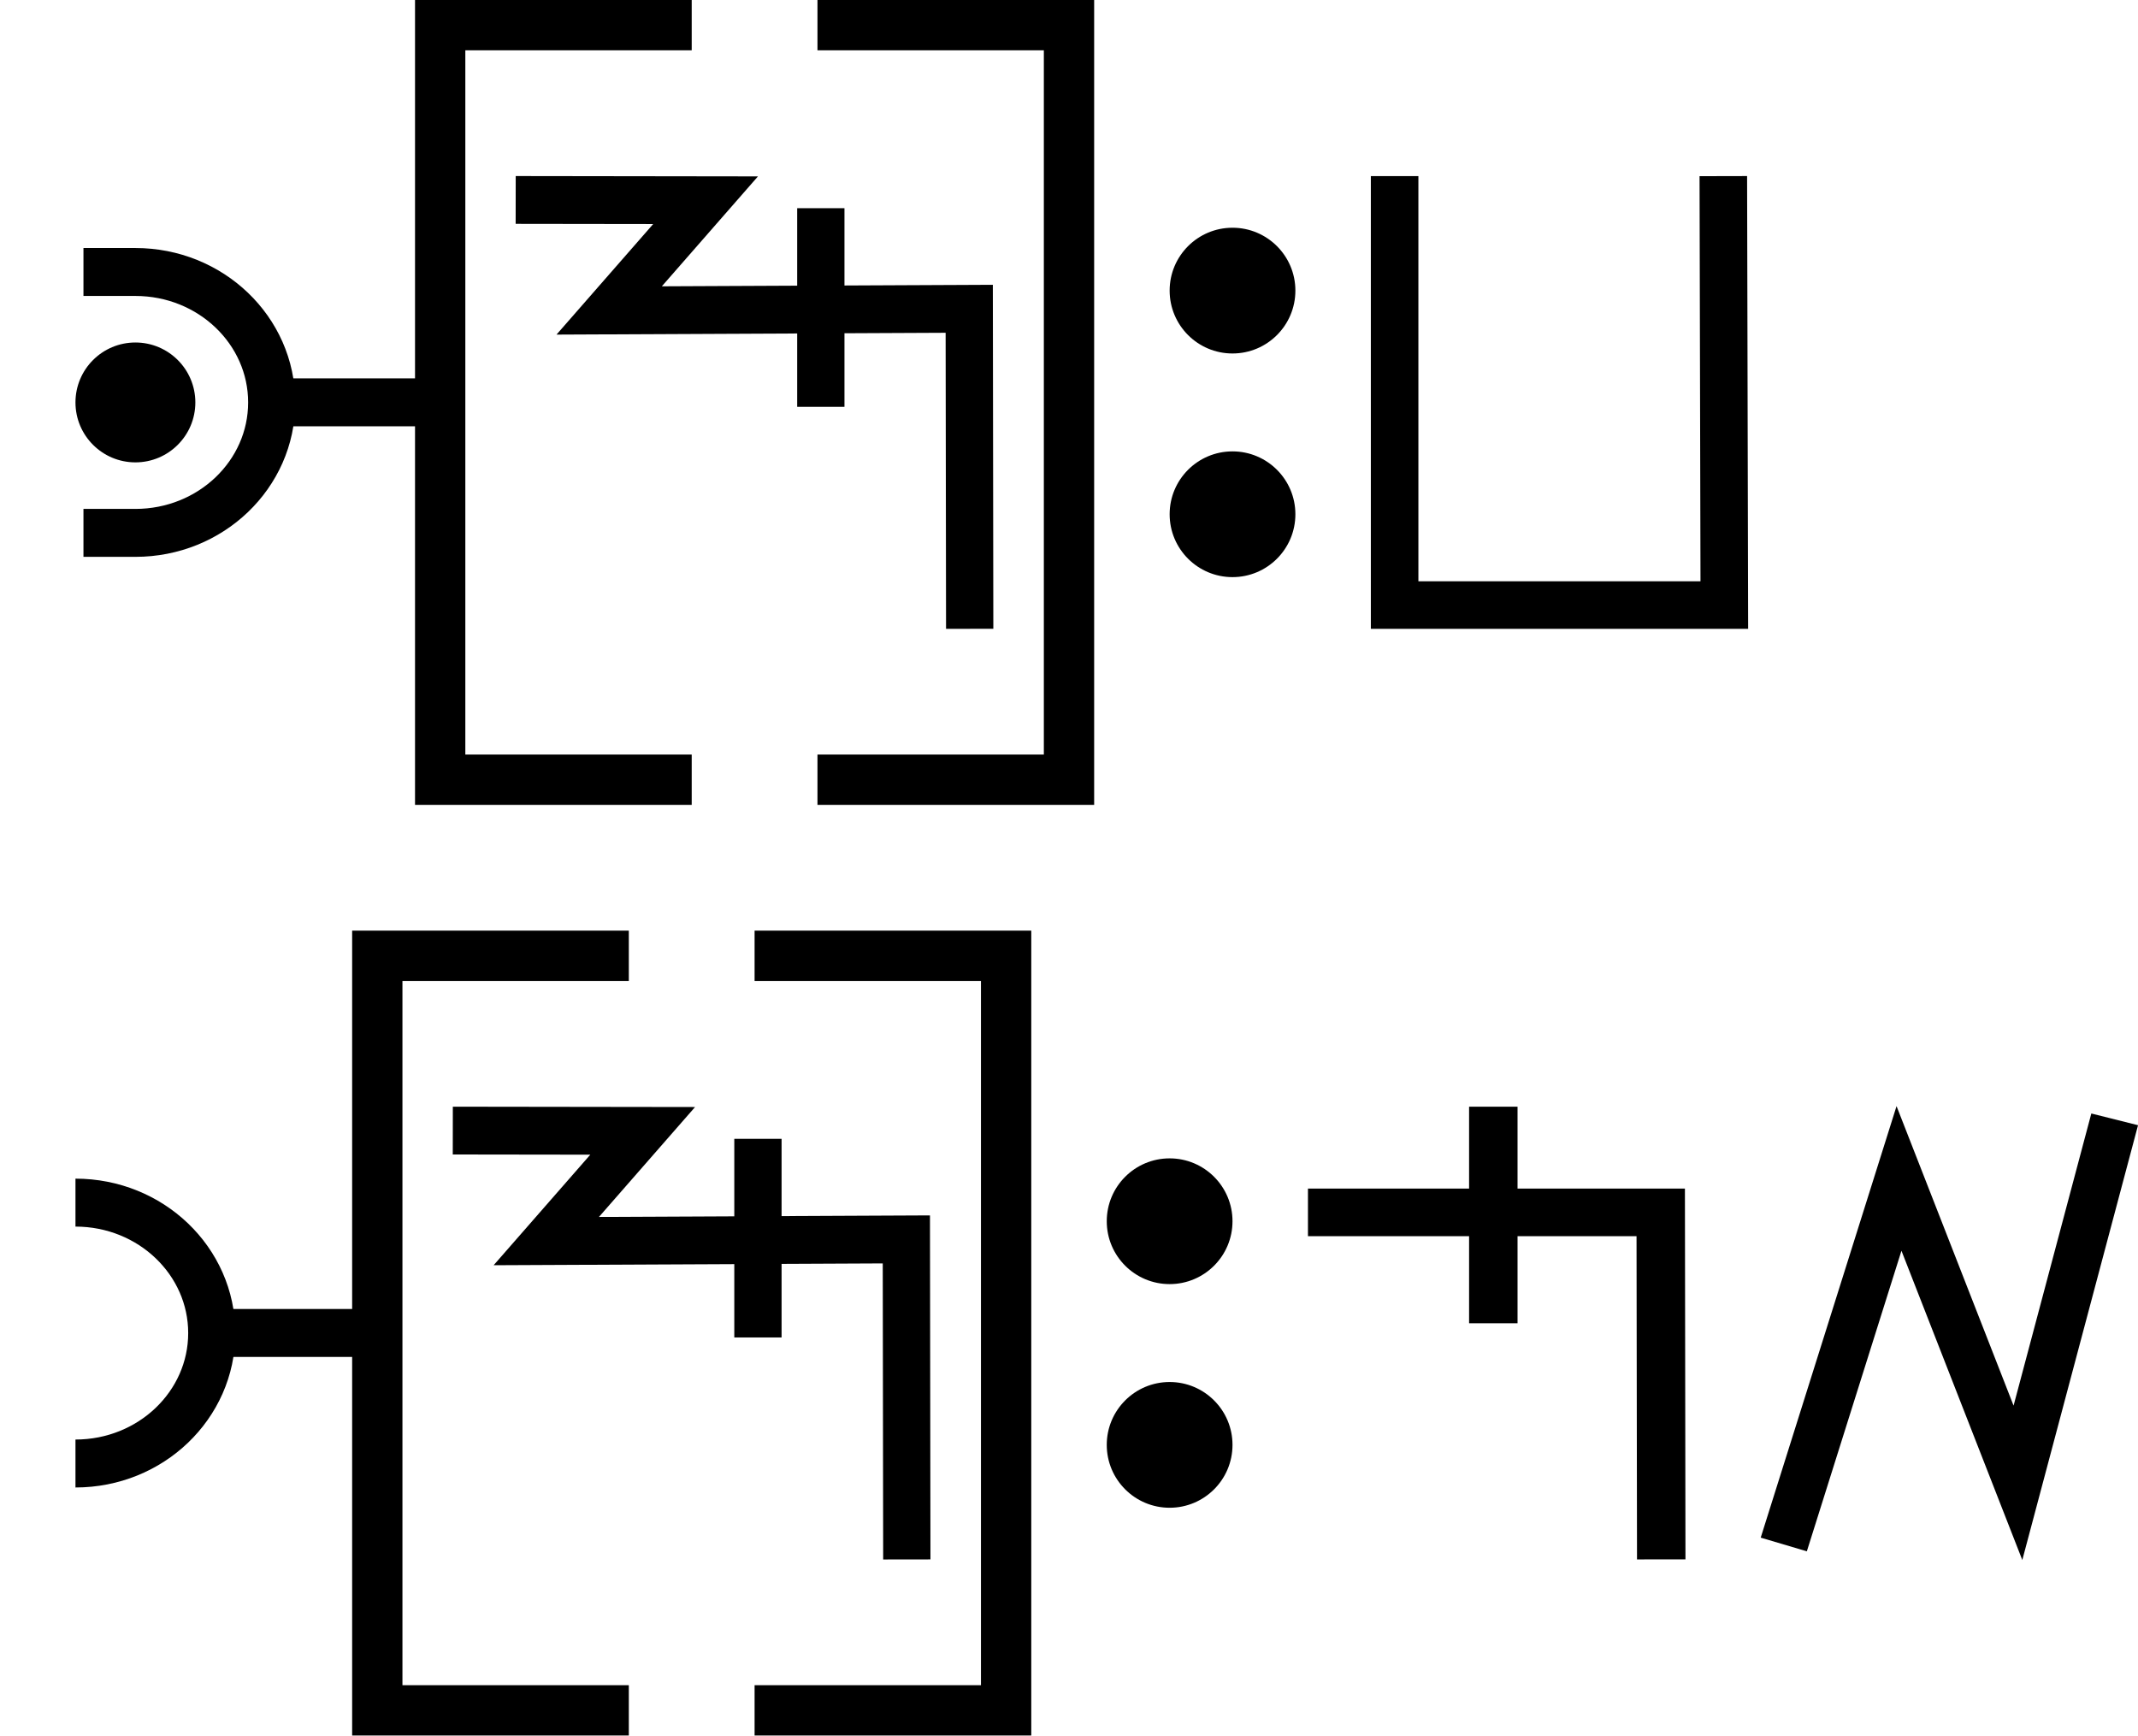
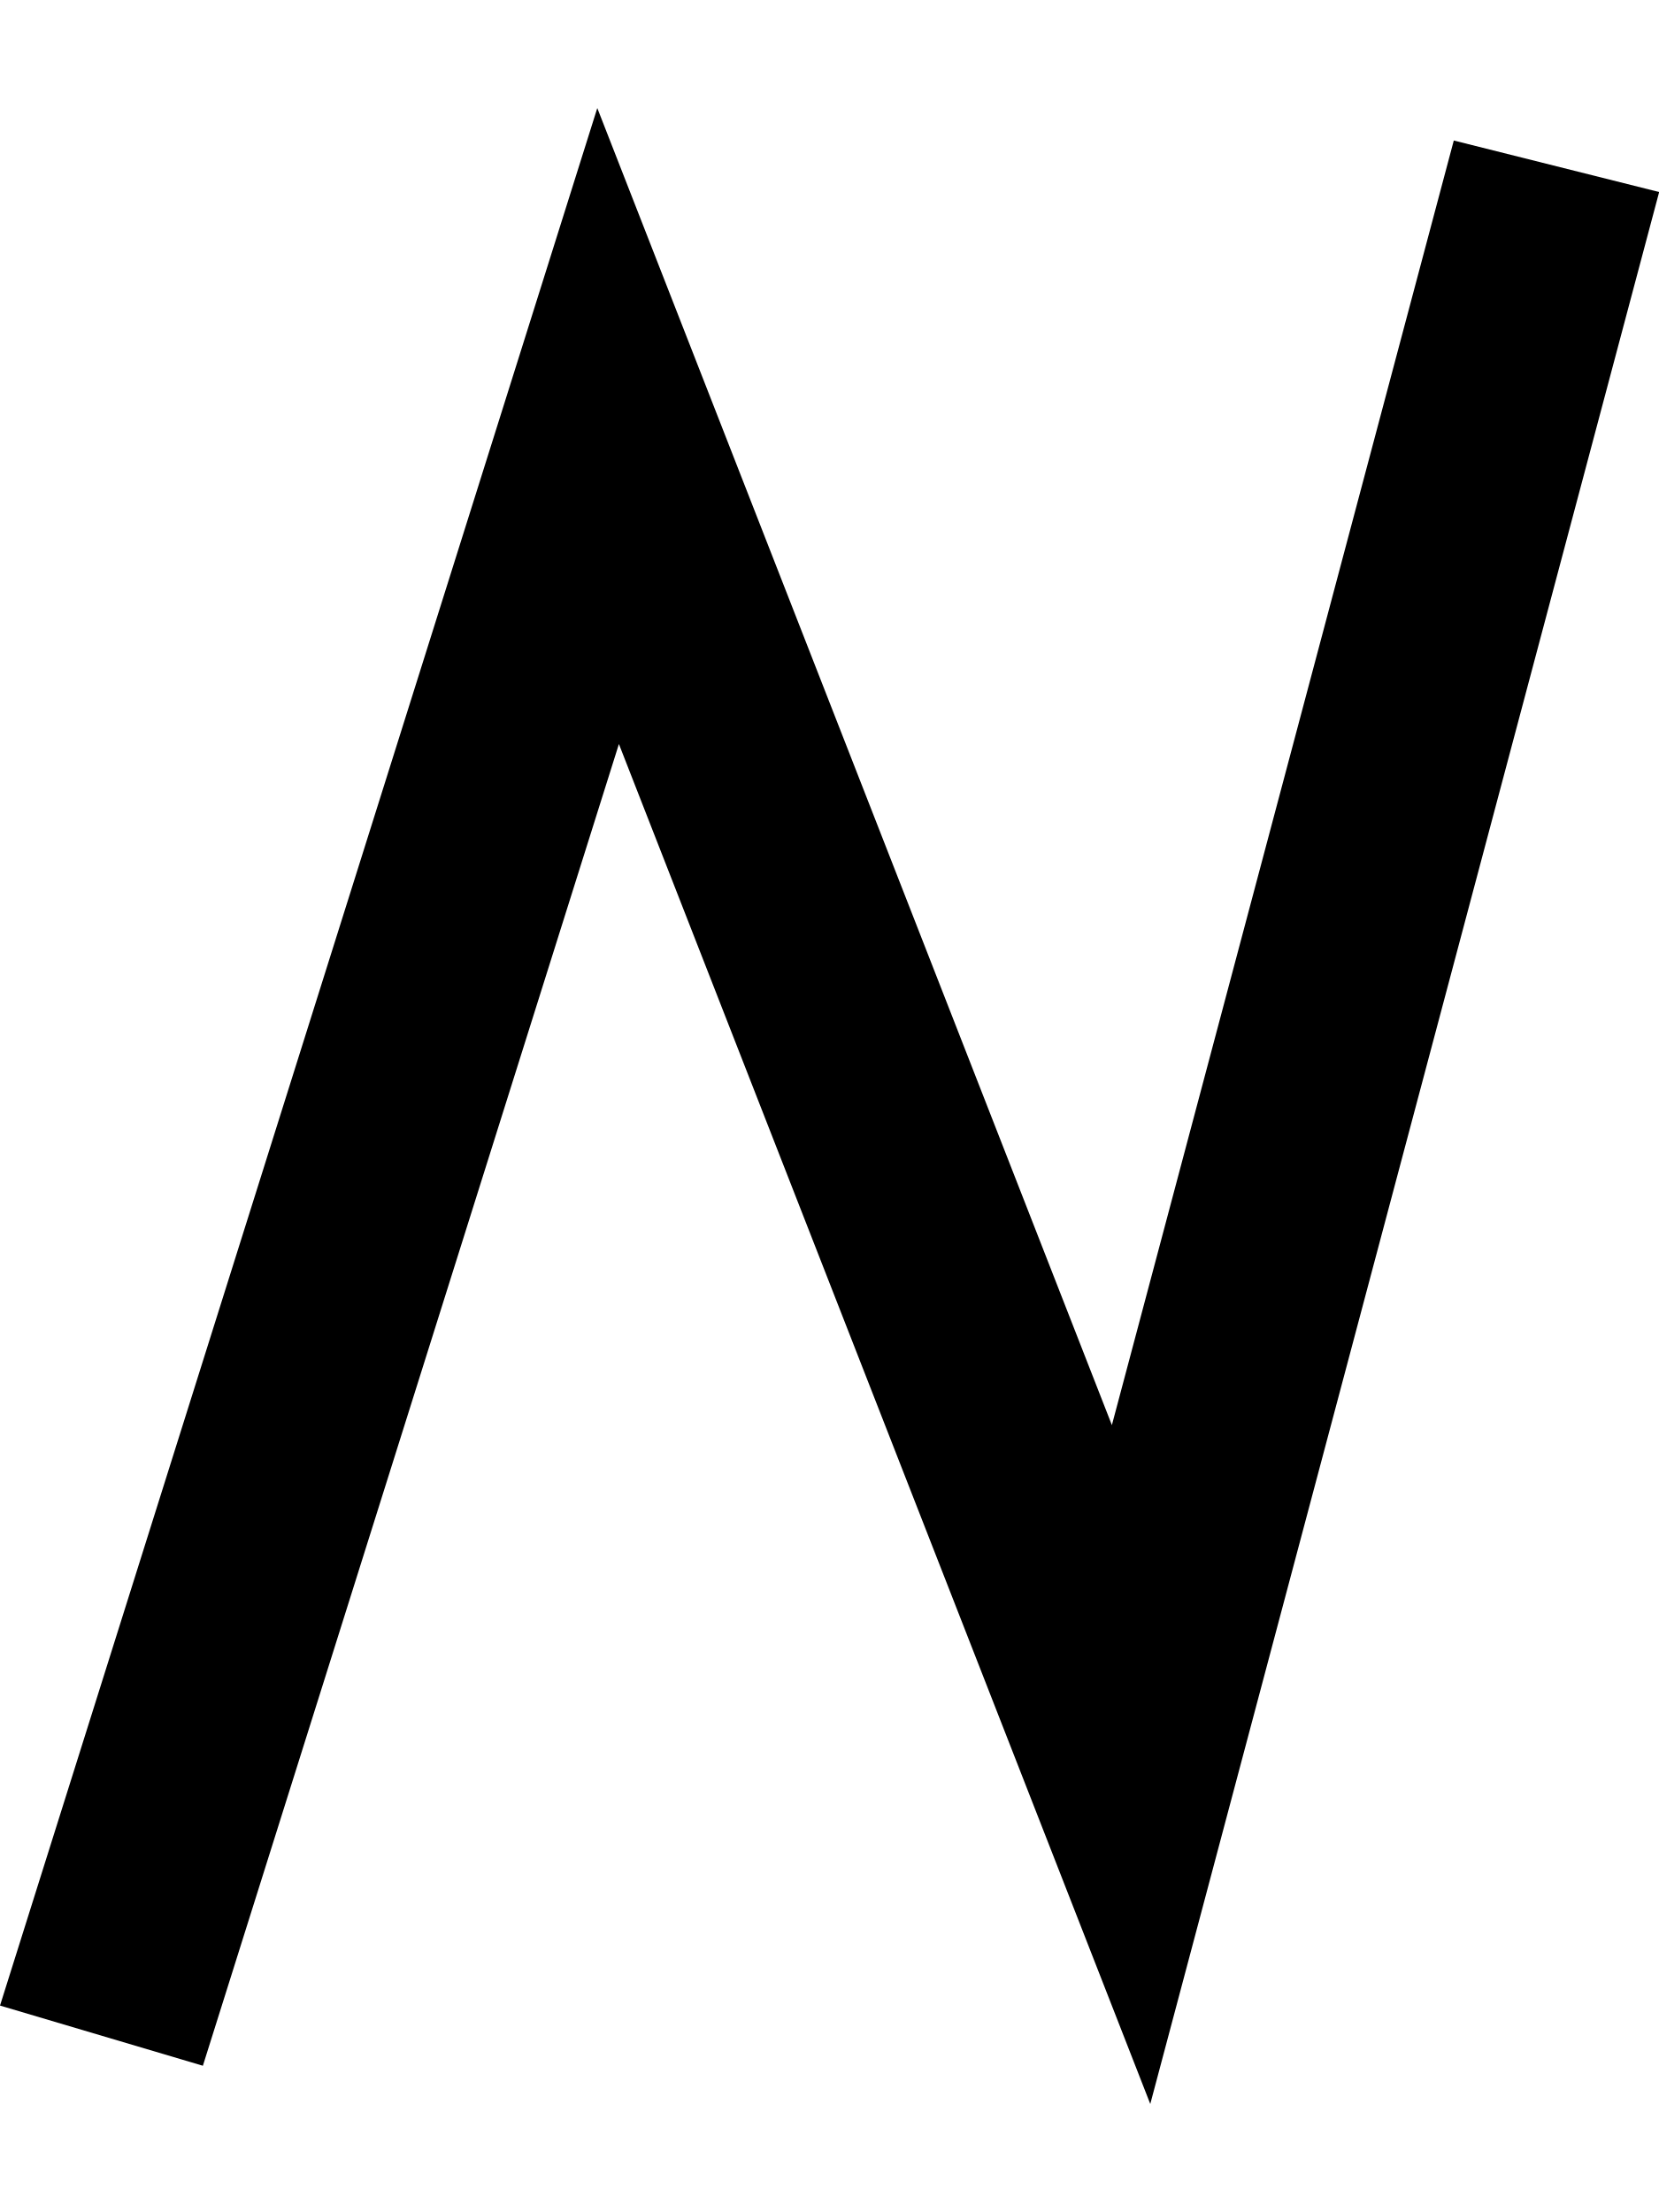
- <svg xmlns="http://www.w3.org/2000/svg" width="85" height="69" viewBox="0 0 85 69" version="1.1" id="svg3807">
-   <g id="layer L1" transform="translate(0,16)">
-     <g transform="translate(3,0)">
-       <g id="layer1" transform="translate(0,-291.7083)">
-         <g transform="matrix(1.172932,0,0,-0.9520283,-583.8196,-1486.07)" id="g10351" style="stroke-width:1.788;stroke-miterlimit:4;stroke-dasharray:none">
-           <g transform="matrix(0.9094024,0,0,1.120415,45.09442,226.1223)" id="g10351-0" style="stroke-width:1.789;stroke-miterlimit:4;stroke-dasharray:none">
-             <g id="g2601" transform="matrix(0.8925618,0,0,0.8925266,53.47671,-202.8362)" style="stroke-width:2.005">
-               <g transform="matrix(0.9161032,0,0,-0.9078513,101.9969,-4745.411)" id="g14246" style="stroke-width:2.177;stroke-miterlimit:4;stroke-dasharray:none">
-                 <g transform="matrix(1.222974,0,0,1.234139,-146.3597,738.2648)" id="g14253">
-                   <g transform="translate(-39.3611,1.9848)" id="g14264" style="stroke-width:1.772;stroke-miterlimit:4;stroke-dasharray:none">
-                     <g id="g10359-10-8" transform="matrix(1,0,0,-1,-52.73343,-5050.882)" style="stroke-width:1.772;stroke-miterlimit:4;stroke-dasharray:none">
-                       <g transform="matrix(1,0,0,-1,9.453375,-5051.509)" id="g14371">
-                         <g id="g10364-8-3" transform="matrix(1,0,0,-1,-48.16121,-5051.049)" />
-                         <g transform="translate(-27.1658,1.5491)" id="g14427">
-                           <g id="g10367-880-7" transform="matrix(1,0,0,-1,-48.16121,-5051.049)" />
-                           <g transform="translate(-45.4538,2.7243)" id="g14438">
-                             <g id="g10370-7-5" transform="matrix(1,0,0,-1,-48.16121,-5051.049)" />
-                             <g transform="translate(-30.4313,0.6037)" id="g14451">
-                               <g id="g12601" style="stroke-width:2.605;stroke-miterlimit:4;stroke-dasharray:none" transform="matrix(0.6486516,0,0,0.7128036,230.9036,-908.8502)">
-                                 <g style="stroke-width:1.48;stroke-miterlimit:4;stroke-dasharray:none" transform="matrix(1.846011,0,0,-1.679871,592.5355,-3070.463)" id="g4509-93-8">
-                                   <g id="g20055" transform="matrix(0.8002002,0,0,0.8223537,5.468814,10.95793)" style="stroke-width:1.824">
-                                     <g id="g20314" transform="matrix(0.9998634,0,0,-1,0.00611664,131.9087)" style="stroke-width:1.824">
-                                       <g id="g1248" transform="matrix(0.4865709,0,0,0.481358,19.61969,44.79501)" style="stroke-width:3.769;stroke-miterlimit:4;stroke-dasharray:none">
-                                         <g id="g1560" transform="matrix(0.7986289,0,0,0.7988544,6.441648,13.45424)" style="stroke-width:4.719">
-                                           <g id="g1745" transform="translate(8.315181,-6.137492)">
-                                             <g id="g2469" transform="translate(17.57402,-2.212496)">
-                                               <g id="g5102" transform="translate(-5.102108,0.563919)" style="stroke-width:3.775;stroke-miterlimit:4;stroke-dasharray:none">
-                                                 <g id="g8395" transform="translate(-1.821697,1.05357)">
-                                                   <g id="g8688" transform="translate(-0.2488129,-1.253024)">
-                                                     <g id="g9078" transform="translate(0.04681289,0.560783)" style="stroke-width:4.719;stroke-miterlimit:4;stroke-dasharray:none">
-                                                       <g id="g9477">
-                                                         <g id="g11145">
-                                                           <g id="g951" transform="translate(3.415347e-7,2.528218)">
-                                                             <g id="g1689" transform="translate(3.4154001e-7,-0.3041344)">
-                                                               <g id="g2808" transform="translate(6.000886)">
-                                                                 <g id="g2548" />
-                                                                 <g id="g3802">
-                                                                   <path id="path3355-7-6-5-2-1-3-1-2-8-6-9-0-3-2" d="m 16.3,30.828 h 5.201 c 7.536,0 13.645,5.749 13.645,12.84 0,7.092 -6.109,12.841 -13.645,12.841 h -5.201" style="stroke-width:4.719;stroke-miterlimit:4;stroke-dasharray:none;fill:none;fill-rule:evenodd;stroke:#000000;stroke-linecap:butt;stroke-linejoin:miter;stroke-opacity:1" />
-                                                                   <path id="path4186-6-7-5-0-0-9-3-4-1-3-09-6-8-0-7-5" d="M 52.044,43.658 H 35.781" style="stroke-width:4.719;stroke-miterlimit:4;stroke-dasharray:none;fill:none;fill-rule:evenodd;stroke:#000000;stroke-linecap:butt;stroke-linejoin:miter;stroke-opacity:1" />
-                                                                   <ellipse style="fill:#000000;fill-opacity:1;stroke:none;stroke-width:4.719;stroke-miterlimit:4;stroke-dasharray:none" id="path2614" cx="21.501" cy="43.668" rx="6.001" ry="5.9" />
-                                                                 </g>
-                                                               </g>
-                                                             </g>
-                                                           </g>
-                                                         </g>
-                                                       </g>
-                                                     </g>
-                                                   </g>
-                                                 </g>
-                                               </g>
-                                             </g>
-                                           </g>
-                                         </g>
-                                       </g>
-                                     </g>
-                                   </g>
-                                 </g>
-                               </g>
-                             </g>
-                           </g>
-                         </g>
-                       </g>
-                     </g>
-                   </g>
-                 </g>
-               </g>
-             </g>
-           </g>
-         </g>
-       </g>
-       <polyline points="24.5,-15 14.5,-15 14.5,15 24.5,15 " style="fill:none;stroke:black;stroke-width:2" />
-       <g transform="translate(17.5,0)">
-         <g transform="translate(0,0)">
-           <g id="layer1" transform="translate(0,-291.7083)">
-             <g transform="matrix(1.172932,0,0,-0.9520283,-583.8196,-1486.07)" id="g10351" style="stroke-width:1.788;stroke-miterlimit:4;stroke-dasharray:none">
-               <g transform="matrix(0.9094024,0,0,1.120415,45.09442,226.1223)" id="g10351-0" style="stroke-width:1.789;stroke-miterlimit:4;stroke-dasharray:none">
-                 <g id="g2601" transform="matrix(0.8925618,0,0,0.8925266,53.47671,-202.8362)" style="stroke-width:2.005">
-                   <g transform="matrix(0.9161032,0,0,-0.9078513,101.9969,-4745.411)" id="g14246" style="stroke-width:2.177;stroke-miterlimit:4;stroke-dasharray:none">
-                     <g id="g2026" transform="matrix(0.9836948,0,0,1.003382,0.4820347,12.44281)" style="stroke-width:2.191">
-                       <g id="g10351-6-6" transform="matrix(1,0,0,-1,-52.6095,-5050.459)" style="stroke-width:2.191;stroke-miterlimit:4;stroke-dasharray:none">
-                         <path id="path4186-6-7-94-7-8-3-4-9-4-6-7-7-6-2-7-8" d="m 505.411,-1877.514 v 9.106" style="fill:none;fill-rule:evenodd;stroke:#000000;stroke-width:2.191;stroke-linecap:butt;stroke-linejoin:miter;stroke-miterlimit:4;stroke-dasharray:none;stroke-opacity:1" />
-                       </g>
-                       <path style="fill:none;fill-rule:evenodd;stroke:#000000;stroke-width:2.191;stroke-linecap:butt;stroke-linejoin:miter;stroke-miterlimit:4;stroke-dasharray:none;stroke-opacity:1" d="m 438.662,-3182.429 8.799,0.012 -4.467,5.054 16.685,-0.077 0.021,14.672" id="path4176-9-6-97-2" />
-                     </g>
-                   </g>
-                 </g>
-               </g>
-             </g>
-           </g>
-         </g>
-       </g>
-       <polyline points="29.5,-15 39.5,-15 39.5,15 29.5,15 " style="fill:none;stroke:black;stroke-width:2" />
-     </g>
-     <g transform="translate(46.5,0)">
+ <svg xmlns="http://www.w3.org/2000/svg" width="15" height="20" viewBox="0 0 15 20" version="1.1" id="svg3807">
+   <g id="layer L1" transform="translate(0,10)">
+     <g transform="translate(0,0)">
      <g transform="translate(0,0)">
        <g id="layer1" transform="translate(0,-291.7083)">
          <g transform="matrix(1.172932,0,0,-0.9520283,-583.8196,-1486.07)" id="g10351" style="stroke-width:1.788;stroke-miterlimit:4;stroke-dasharray:none">
            <g transform="matrix(0.9094024,0,0,1.120415,45.09442,226.1223)" id="g10351-0" style="stroke-width:1.789;stroke-miterlimit:4;stroke-dasharray:none">
              <g id="g2601" transform="matrix(0.8925618,0,0,0.8925266,53.47671,-202.8362)" style="stroke-width:2.005">
-                 <g transform="matrix(0.9161032,0,0,-0.9078513,101.9969,-4745.411)" id="g14246" style="stroke-width:2.177;stroke-miterlimit:4;stroke-dasharray:none">
-                   <g transform="matrix(1.222974,0,0,1.234139,-146.3597,738.2648)" id="g14253">
-                     <g transform="translate(-39.3611,1.9848)" id="g14264" style="stroke-width:1.772;stroke-miterlimit:4;stroke-dasharray:none">
-                       <g id="g10359-10-8" transform="matrix(1,0,0,-1,-52.73343,-5050.882)" style="stroke-width:1.772;stroke-miterlimit:4;stroke-dasharray:none">
-                         <g transform="matrix(1,0,0,-1,9.453375,-5051.509)" id="g14371">
-                           <g id="g10364-8-3" transform="matrix(1,0,0,-1,-48.16121,-5051.049)" />
-                           <g transform="translate(-27.1658,1.5491)" id="g14427">
-                             <g id="g10367-880-7" transform="matrix(1,0,0,-1,-48.16121,-5051.049)" />
-                             <g transform="translate(-45.4538,2.7243)" id="g14438">
-                               <g id="g10370-7-5" transform="matrix(1,0,0,-1,-48.16121,-5051.049)" />
-                               <g transform="translate(-30.4313,0.6037)" id="g14451">
-                                 <g id="g12601" style="stroke-width:2.605;stroke-miterlimit:4;stroke-dasharray:none" transform="matrix(0.6486516,0,0,0.7128036,230.9036,-908.8502)">
-                                   <g id="layer1-6-3-56-3-8-9" transform="matrix(1.060054,0,0,0.9646497,1319.467,-2988.315)" style="stroke-width:3.789">
-                                     <g transform="matrix(5.820712,0,0,5.820712,-711.3569,-666.8932)" id="g5414-3-0-2-5-3-2" style="stroke-width:3.789">
-                                       <g transform="matrix(0.2597607,0,0,0.2597607,12.18558,38.7607)" id="g4442-6-1-3-9-93-5-0" style="stroke-width:3.789">
-                                         <g transform="rotate(180,65.80256,172.9668)" id="g4446-6-9-0-0-1-4-6-2" style="stroke-width:3.789">
-                                           <g transform="translate(-1.010153,-6.12405)" id="g4404-1-2-4-9-2-1-5-3" style="stroke-width:3.789">
-                                             <circle style="fill:#000000;fill-opacity:1;fill-rule:evenodd;stroke:none;stroke-width:1.454;stroke-linecap:butt;stroke-linejoin:miter;stroke-miterlimit:4;stroke-dasharray:none;stroke-opacity:1" id="path3355-3-8-2-7-5-9-7" cx="-118.645" cy="-195.522" r="2.254" transform="scale(-1)" />
-                                             <circle style="fill:#000000;fill-opacity:1;fill-rule:evenodd;stroke:none;stroke-width:1.454;stroke-linecap:butt;stroke-linejoin:miter;stroke-miterlimit:4;stroke-dasharray:none;stroke-opacity:1" id="path3355-3-8-9-5-0-0-9-5" cx="-118.645" cy="-187.504" r="2.254" transform="scale(-1)" />
-                                           </g>
-                                         </g>
-                                       </g>
-                                     </g>
-                                   </g>
-                                 </g>
-                               </g>
-                             </g>
-                           </g>
-                         </g>
-                       </g>
-                     </g>
-                   </g>
-                 </g>
-               </g>
-             </g>
-           </g>
-         </g>
-       </g>
-       <g transform="translate(8,0)">
-         <g transform="translate(0,0)">
-           <g id="layer1" transform="translate(0,-291.7083)">
-             <g transform="matrix(1.172932,0,0,-0.9520283,-583.8196,-1486.07)" id="g10351" style="stroke-width:1.788;stroke-miterlimit:4;stroke-dasharray:none">
-               <g transform="matrix(0.9094024,0,0,1.120415,45.09442,226.1223)" id="g10351-0" style="stroke-width:1.789;stroke-miterlimit:4;stroke-dasharray:none">
-                 <g id="g2601" transform="matrix(0.8925618,0,0,0.8925266,53.47671,-202.8362)" style="stroke-width:2.005">
-                   <g id="g3084" transform="matrix(1.011122,0,0,0.9932151,-7.370096,-13.71252)" style="stroke-width:2.001">
-                     <g transform="matrix(0.8377975,0,0,0.8280196,-39.34358,-319.7406)" id="g10367" style="stroke-width:2.22;stroke-miterlimit:4;stroke-dasharray:none">
-                       <g transform="matrix(1.322571,0,0,1.36237,-261.9599,693.0778)" id="g10370" style="stroke-width:1.772;stroke-miterlimit:4;stroke-dasharray:none">
-                         <path style="fill:none;fill-rule:evenodd;stroke:#000000;stroke-width:1.772;stroke-linecap:butt;stroke-linejoin:miter;stroke-miterlimit:4;stroke-dasharray:none;stroke-opacity:1" d="m 697.559,-1870.265 0.037,-15.987 H 685.308 l -3.3e-4,15.987" id="path4186-6-7-94-7-8-3-4-9-4-2-5-4-1" />
-                       </g>
-                     </g>
-                   </g>
-                 </g>
-               </g>
-             </g>
-           </g>
-         </g>
-       </g>
-     </g>
-   </g>
-   <g id="layer L3" transform="translate(0,53)">
-     <g transform="translate(3,0)">
-       <g id="layer1" transform="translate(0,-291.7083)">
-         <g transform="matrix(1.172932,0,0,-0.9520283,-583.8196,-1486.07)" id="g10351" style="stroke-width:1.788;stroke-miterlimit:4;stroke-dasharray:none">
-           <g transform="matrix(0.9094024,0,0,1.120415,45.09442,226.1223)" id="g10351-0" style="stroke-width:1.789;stroke-miterlimit:4;stroke-dasharray:none">
-             <g id="g2601" transform="matrix(0.8925618,0,0,0.8925266,53.47671,-202.8362)" style="stroke-width:2.005">
-               <g transform="matrix(0.9161032,0,0,-0.9078513,101.9969,-4745.411)" id="g14246" style="stroke-width:2.177;stroke-miterlimit:4;stroke-dasharray:none">
-                 <g transform="matrix(1.222974,0,0,1.234139,-146.3597,738.2648)" id="g14253">
-                   <g transform="translate(-39.3611,1.9848)" id="g14264" style="stroke-width:1.772;stroke-miterlimit:4;stroke-dasharray:none">
-                     <g id="g10359-10-8" transform="matrix(1,0,0,-1,-52.73343,-5050.882)" style="stroke-width:1.772;stroke-miterlimit:4;stroke-dasharray:none">
-                       <g transform="matrix(1,0,0,-1,9.453375,-5051.509)" id="g14371">
-                         <g id="g10364-8-3" transform="matrix(1,0,0,-1,-48.16121,-5051.049)" />
-                         <g transform="translate(-27.1658,1.5491)" id="g14427">
-                           <g id="g10367-880-7" transform="matrix(1,0,0,-1,-48.16121,-5051.049)" />
-                           <g transform="translate(-45.4538,2.7243)" id="g14438">
-                             <g id="g10370-7-5" transform="matrix(1,0,0,-1,-48.16121,-5051.049)" />
-                             <g transform="translate(-30.4313,0.6037)" id="g14451">
-                               <g id="g12601" style="stroke-width:2.605;stroke-miterlimit:4;stroke-dasharray:none" transform="matrix(0.6486516,0,0,0.7128036,230.9036,-908.8502)">
-                                 <g style="stroke-width:1.48;stroke-miterlimit:4;stroke-dasharray:none" transform="matrix(1.846011,0,0,-1.679871,592.5355,-3070.463)" id="g4509-93-8">
-                                   <g id="g20055" transform="matrix(0.8002002,0,0,0.8223537,5.468814,10.95793)" style="stroke-width:1.824">
-                                     <g id="g20314" transform="matrix(0.9998634,0,0,-1,0.00611664,131.9087)" style="stroke-width:1.824">
-                                       <g id="g1248" transform="matrix(0.4865709,0,0,0.481358,19.61969,44.79501)" style="stroke-width:3.769;stroke-miterlimit:4;stroke-dasharray:none">
-                                         <g id="g1560" transform="matrix(0.7986289,0,0,0.7988544,6.441648,13.45424)" style="stroke-width:4.719">
-                                           <g id="g1745" transform="translate(8.315181,-6.137492)">
-                                             <g id="g2469" transform="translate(17.57402,-2.212496)">
-                                               <g id="g5102" transform="translate(-5.102108,0.563919)" style="stroke-width:3.775;stroke-miterlimit:4;stroke-dasharray:none">
-                                                 <g id="g8395" transform="translate(-1.821697,1.05357)">
-                                                   <g id="g8688" transform="translate(-0.2488129,-1.253024)">
-                                                     <g id="g9078" transform="translate(0.04681289,0.560783)" style="stroke-width:4.719;stroke-miterlimit:4;stroke-dasharray:none">
-                                                       <g id="g9477">
-                                                         <g id="g11145">
-                                                           <g id="g951" transform="translate(3.415347e-7,2.528218)">
-                                                             <g id="g1689" transform="translate(3.4154001e-7,-0.3041344)">
-                                                               <g id="g2548">
-                                                                 <path id="path3355-7-6-5-2-1-3-1-2-8-6-9-0-3-2" d="m 21.501,56.509 c 7.536,0 13.645,-5.749 13.645,-12.841 0,-7.091 -6.109,-12.84 -13.645,-12.84" style="fill:none;fill-rule:evenodd;stroke:#000000;stroke-width:4.719;stroke-linecap:butt;stroke-linejoin:miter;stroke-miterlimit:4;stroke-dasharray:none;stroke-opacity:1" />
-                                                                 <path id="path4186-6-7-5-0-0-9-3-4-1-3-09-6-8-0-7-5" d="M 52.044,43.658 H 35.781" style="fill:none;fill-rule:evenodd;stroke:#000000;stroke-width:4.719;stroke-linecap:butt;stroke-linejoin:miter;stroke-miterlimit:4;stroke-dasharray:none;stroke-opacity:1" />
-                                                               </g>
-                                                             </g>
-                                                           </g>
-                                                         </g>
-                                                       </g>
-                                                     </g>
-                                                   </g>
-                                                 </g>
-                                               </g>
-                                             </g>
-                                           </g>
-                                         </g>
-                                       </g>
-                                     </g>
-                                   </g>
-                                 </g>
-                               </g>
-                             </g>
-                           </g>
-                         </g>
-                       </g>
-                     </g>
-                   </g>
-                 </g>
-               </g>
-             </g>
-           </g>
-         </g>
-       </g>
-       <polyline points="22,-15 12,-15 12,15 22,15 " style="fill:none;stroke:black;stroke-width:2" />
-       <g transform="translate(15,0)">
-         <g transform="translate(0,0)">
-           <g id="layer1" transform="translate(0,-291.7083)">
-             <g transform="matrix(1.172932,0,0,-0.9520283,-583.8196,-1486.07)" id="g10351" style="stroke-width:1.788;stroke-miterlimit:4;stroke-dasharray:none">
-               <g transform="matrix(0.9094024,0,0,1.120415,45.09442,226.1223)" id="g10351-0" style="stroke-width:1.789;stroke-miterlimit:4;stroke-dasharray:none">
-                 <g id="g2601" transform="matrix(0.8925618,0,0,0.8925266,53.47671,-202.8362)" style="stroke-width:2.005">
-                   <g transform="matrix(0.9161032,0,0,-0.9078513,101.9969,-4745.411)" id="g14246" style="stroke-width:2.177;stroke-miterlimit:4;stroke-dasharray:none">
-                     <g id="g2026" transform="matrix(0.9836948,0,0,1.003382,0.4820347,12.44281)" style="stroke-width:2.191">
-                       <g id="g10351-6-6" transform="matrix(1,0,0,-1,-52.6095,-5050.459)" style="stroke-width:2.191;stroke-miterlimit:4;stroke-dasharray:none">
-                         <path id="path4186-6-7-94-7-8-3-4-9-4-6-7-7-6-2-7-8" d="m 505.411,-1877.514 v 9.106" style="fill:none;fill-rule:evenodd;stroke:#000000;stroke-width:2.191;stroke-linecap:butt;stroke-linejoin:miter;stroke-miterlimit:4;stroke-dasharray:none;stroke-opacity:1" />
-                       </g>
-                       <path style="fill:none;fill-rule:evenodd;stroke:#000000;stroke-width:2.191;stroke-linecap:butt;stroke-linejoin:miter;stroke-miterlimit:4;stroke-dasharray:none;stroke-opacity:1" d="m 438.662,-3182.429 8.799,0.012 -4.467,5.054 16.685,-0.077 0.021,14.672" id="path4176-9-6-97-2" />
-                     </g>
-                   </g>
-                 </g>
-               </g>
-             </g>
-           </g>
-         </g>
-       </g>
-       <polyline points="27,-15 37,-15 37,15 27,15 " style="fill:none;stroke:black;stroke-width:2" />
-     </g>
-     <g transform="translate(44,0)">
-       <g transform="translate(0,0)">
-         <g id="layer1" transform="translate(0,-291.7083)">
-           <g transform="matrix(1.172932,0,0,-0.9520283,-583.8196,-1486.07)" id="g10351" style="stroke-width:1.788;stroke-miterlimit:4;stroke-dasharray:none">
-             <g transform="matrix(0.9094024,0,0,1.120415,45.09442,226.1223)" id="g10351-0" style="stroke-width:1.789;stroke-miterlimit:4;stroke-dasharray:none">
-               <g id="g2601" transform="matrix(0.8925618,0,0,0.8925266,53.47671,-202.8362)" style="stroke-width:2.005">
-                 <g transform="matrix(0.9161032,0,0,-0.9078513,101.9969,-4745.411)" id="g14246" style="stroke-width:2.177;stroke-miterlimit:4;stroke-dasharray:none">
-                   <g transform="matrix(1.222974,0,0,1.234139,-146.3597,738.2648)" id="g14253">
-                     <g transform="translate(-39.3611,1.9848)" id="g14264" style="stroke-width:1.772;stroke-miterlimit:4;stroke-dasharray:none">
-                       <g id="g10359-10-8" transform="matrix(1,0,0,-1,-52.73343,-5050.882)" style="stroke-width:1.772;stroke-miterlimit:4;stroke-dasharray:none">
-                         <g transform="matrix(1,0,0,-1,9.453375,-5051.509)" id="g14371">
-                           <g id="g10364-8-3" transform="matrix(1,0,0,-1,-48.16121,-5051.049)" />
-                           <g transform="translate(-27.1658,1.5491)" id="g14427">
-                             <g id="g10367-880-7" transform="matrix(1,0,0,-1,-48.16121,-5051.049)" />
-                             <g transform="translate(-45.4538,2.7243)" id="g14438">
-                               <g id="g10370-7-5" transform="matrix(1,0,0,-1,-48.16121,-5051.049)" />
-                               <g transform="translate(-30.4313,0.6037)" id="g14451">
-                                 <g id="g12601" style="stroke-width:2.605;stroke-miterlimit:4;stroke-dasharray:none" transform="matrix(0.6486516,0,0,0.7128036,230.9036,-908.8502)">
-                                   <g id="layer1-6-3-56-3-8-9" transform="matrix(1.060054,0,0,0.9646497,1319.467,-2988.315)" style="stroke-width:3.789">
-                                     <g transform="matrix(5.820712,0,0,5.820712,-711.3569,-666.8932)" id="g5414-3-0-2-5-3-2" style="stroke-width:3.789">
-                                       <g transform="matrix(0.2597607,0,0,0.2597607,12.18558,38.7607)" id="g4442-6-1-3-9-93-5-0" style="stroke-width:3.789">
-                                         <g transform="rotate(180,65.80256,172.9668)" id="g4446-6-9-0-0-1-4-6-2" style="stroke-width:3.789">
-                                           <g transform="translate(-1.010153,-6.12405)" id="g4404-1-2-4-9-2-1-5-3" style="stroke-width:3.789">
-                                             <circle style="fill:#000000;fill-opacity:1;fill-rule:evenodd;stroke:none;stroke-width:1.454;stroke-linecap:butt;stroke-linejoin:miter;stroke-miterlimit:4;stroke-dasharray:none;stroke-opacity:1" id="path3355-3-8-2-7-5-9-7" cx="-118.645" cy="-195.522" r="2.254" transform="scale(-1)" />
-                                             <circle style="fill:#000000;fill-opacity:1;fill-rule:evenodd;stroke:none;stroke-width:1.454;stroke-linecap:butt;stroke-linejoin:miter;stroke-miterlimit:4;stroke-dasharray:none;stroke-opacity:1" id="path3355-3-8-9-5-0-0-9-5" cx="-118.645" cy="-187.504" r="2.254" transform="scale(-1)" />
-                                           </g>
-                                         </g>
-                                       </g>
-                                     </g>
-                                   </g>
-                                 </g>
-                               </g>
-                             </g>
-                           </g>
-                         </g>
-                       </g>
-                     </g>
-                   </g>
-                 </g>
-               </g>
-             </g>
-           </g>
-         </g>
-       </g>
-       <g transform="translate(8,0)">
-         <g transform="translate(0,0)">
-           <g id="layer1" transform="translate(0,-291.7083)">
-             <g transform="matrix(1.172932,0,0,-0.9520283,-583.8196,-1486.07)" id="g10351" style="stroke-width:1.788;stroke-miterlimit:4;stroke-dasharray:none">
-               <g transform="matrix(0.9094024,0,0,1.120415,45.09442,226.1223)" id="g10351-0" style="stroke-width:1.789;stroke-miterlimit:4;stroke-dasharray:none">
-                 <g id="g2601" transform="matrix(0.8925618,0,0,0.8925266,53.47671,-202.8362)" style="stroke-width:2.005">
-                   <g id="g3084" transform="matrix(1.011122,0,0,0.9932151,-7.370096,-3.208633)" style="stroke-width:2.001">
-                     <path style="fill:none;fill-rule:evenodd;stroke:#000000;stroke-width:2.001;stroke-linecap:butt;stroke-linejoin:miter;stroke-miterlimit:4;stroke-dasharray:none;stroke-opacity:1" d="m 514.148,-1885.254 -0.021,14.59 h -14.569" id="path4186-6-7-94-7-8-3-4-9-4-6-1-9-0" />
-                     <path style="fill:none;fill-rule:evenodd;stroke:#000000;stroke-width:2.001;stroke-linecap:butt;stroke-linejoin:miter;stroke-miterlimit:4;stroke-dasharray:none;stroke-opacity:1" d="m 507.213,-1875.326 v 9.106" id="path4186-6-7-94-7-8-3-4-9-4-6-7-7-6-2" />
-                   </g>
-                 </g>
-               </g>
-             </g>
-           </g>
-         </g>
-         <g transform="translate(18,0)">
-           <g id="layer1" transform="translate(0,-291.7083)">
-             <g transform="matrix(1.172932,0,0,-0.9520283,-583.8196,-1486.07)" id="g10351" style="stroke-width:1.788;stroke-miterlimit:4;stroke-dasharray:none">
-               <g transform="matrix(0.9094024,0,0,1.120415,45.09442,226.1223)" id="g10351-0" style="stroke-width:1.789;stroke-miterlimit:4;stroke-dasharray:none">
-                 <g id="g2601" transform="matrix(0.8925618,0,0,0.8925266,53.47671,-202.8362)" style="stroke-width:2.005">
-                   <g id="g3084" transform="matrix(1.011122,0,0,0.9932151,-7.370096,-13.71252)" style="stroke-width:2.001">
-                     <g transform="matrix(0.8377975,0,0,0.8280196,-39.34358,-319.7406)" id="g10367" style="stroke-width:2.22;stroke-miterlimit:4;stroke-dasharray:none">
-                       <path style="fill:none;fill-rule:evenodd;stroke:#000000;stroke-width:2.378;stroke-linecap:butt;stroke-linejoin:miter;stroke-miterlimit:4;stroke-dasharray:none;stroke-opacity:1" d="m 660.685,-1855.555 -4.769,-18.457 -5.863,15.457 -5.68,-18.588" id="path4186-6-7-94-7-8-3-4-9-6-9-9-0-1-3" />
-                     </g>
+                 <g id="g3084" transform="matrix(1.011122,0,0,0.9932151,-7.370096,-13.71252)" style="stroke-width:2.001">
+                   <g transform="matrix(0.8377975,0,0,0.8280196,-39.34358,-319.7406)" id="g10367" style="stroke-width:2.22;stroke-miterlimit:4;stroke-dasharray:none">
+                     <path style="fill:none;fill-rule:evenodd;stroke:#000000;stroke-width:2.378;stroke-linecap:butt;stroke-linejoin:miter;stroke-miterlimit:4;stroke-dasharray:none;stroke-opacity:1" d="m 660.685,-1855.555 -4.769,-18.457 -5.863,15.457 -5.68,-18.588" id="path4186-6-7-94-7-8-3-4-9-6-9-9-0-1-3" />
                  </g>
                </g>
              </g>
            </g>
          </g>
        </g>
      </g>
    </g>
  </g>
</svg>
